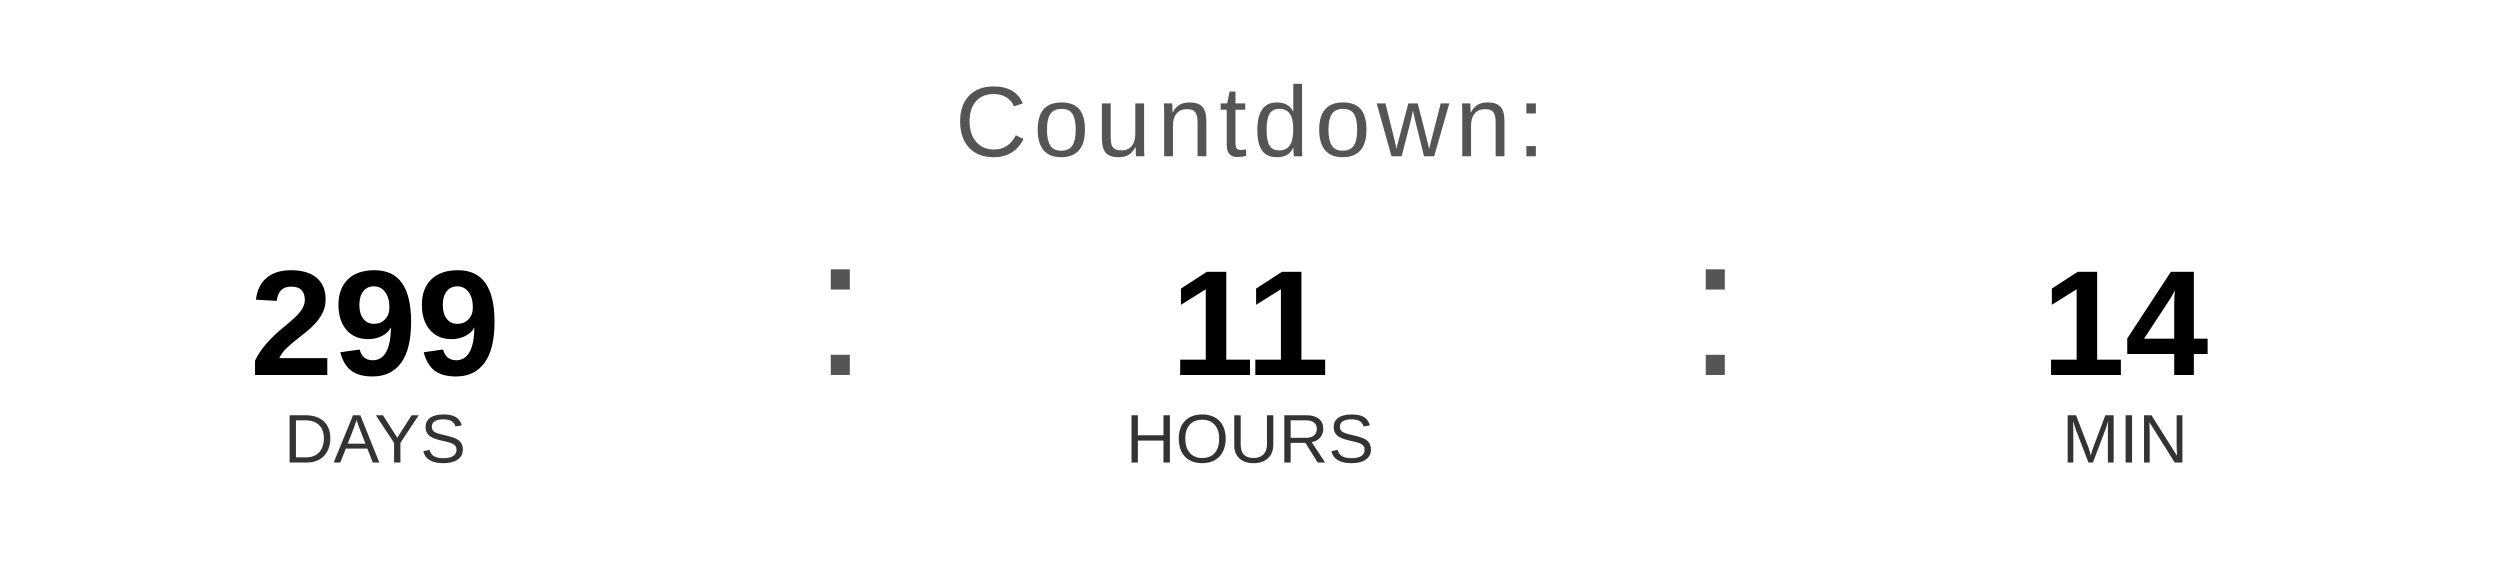
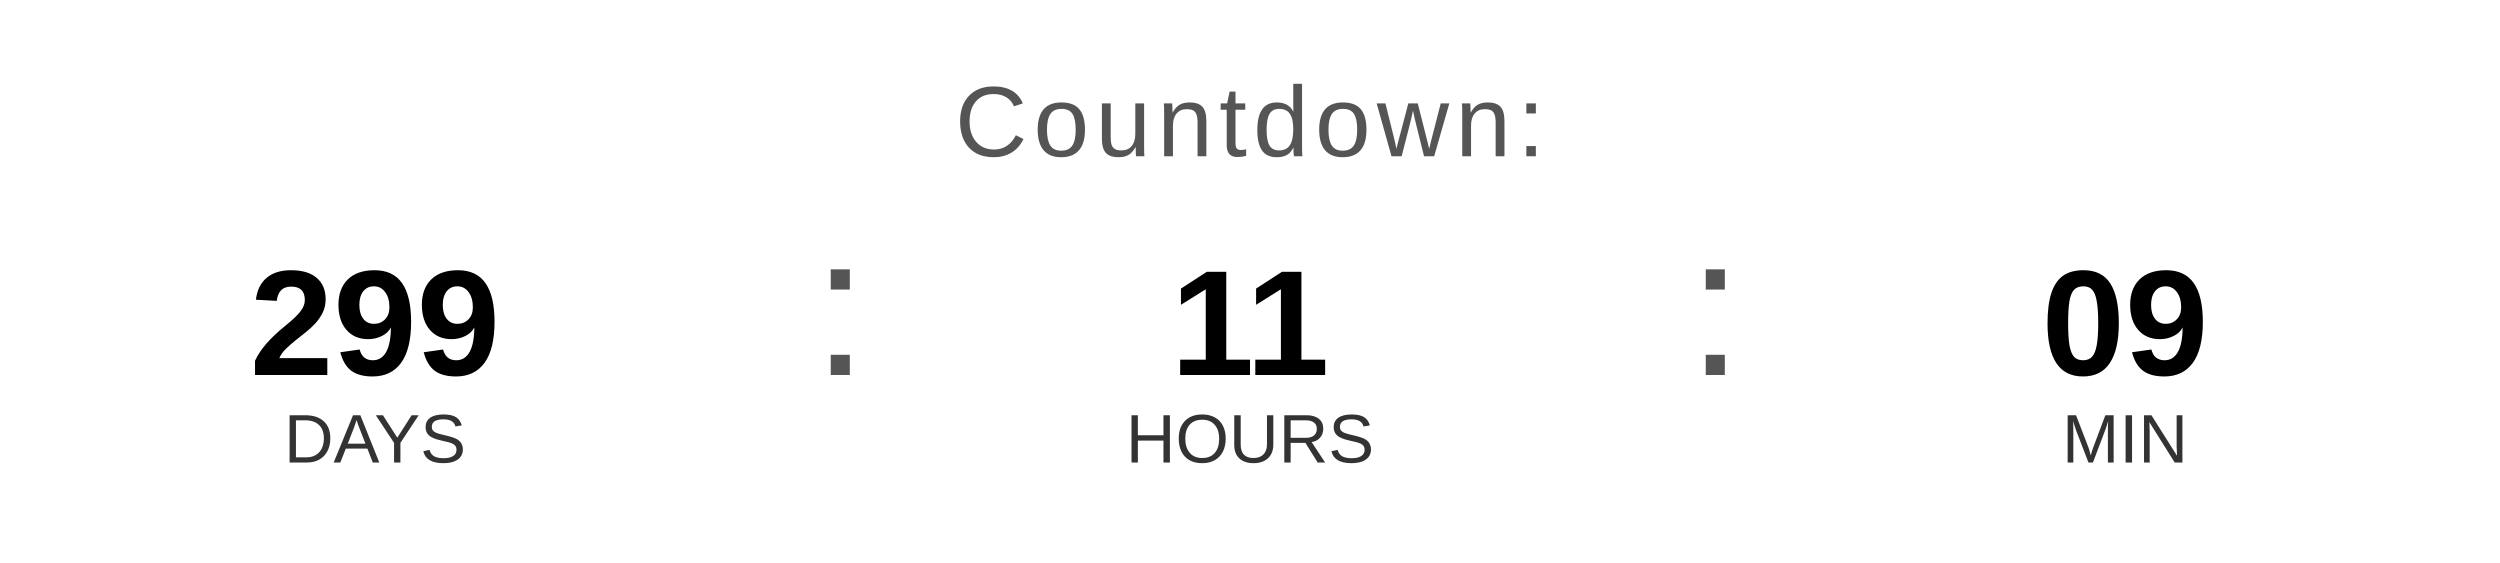
<svg xmlns="http://www.w3.org/2000/svg" width="400" height="90" viewBox="0 0 400 90">
  <text x="200" y="25" font-family="Arial, Helvetica, sans-serif" font-size="16" fill="#555555" text-anchor="middle" letter-spacing="1">
    Countdown:
  </text>
  <text x="60" y="60" font-family="Arial, Helvetica, sans-serif" font-size="24" font-weight="bold" fill="#000000" text-anchor="middle">299</text>
  <text x="60" y="74" font-family="Arial, Helvetica, sans-serif" font-size="11" fill="#333333" text-anchor="middle">DAYS</text>
  <text x="130" y="60" font-family="Arial, sans-serif" font-size="32" fill="#555555">:</text>
  <text x="200" y="60" font-family="Arial, Helvetica, sans-serif" font-size="24" font-weight="bold" fill="#000000" text-anchor="middle">11</text>
  <text x="200" y="74" font-family="Arial, Helvetica, sans-serif" font-size="11" fill="#333333" text-anchor="middle">HOURS</text>
  <text x="270" y="60" font-family="Arial, sans-serif" font-size="32" fill="#555555">:</text>
-   <text x="340" y="60" font-family="Arial, Helvetica, sans-serif" font-size="24" font-weight="bold" fill="#000000" text-anchor="middle">14</text>
+   <text x="340" y="60" font-family="Arial, Helvetica, sans-serif" font-size="24" font-weight="bold" fill="#000000" text-anchor="middle">09</text>
  <text x="340" y="74" font-family="Arial, Helvetica, sans-serif" font-size="11" fill="#333333" text-anchor="middle">MIN</text>
</svg>
